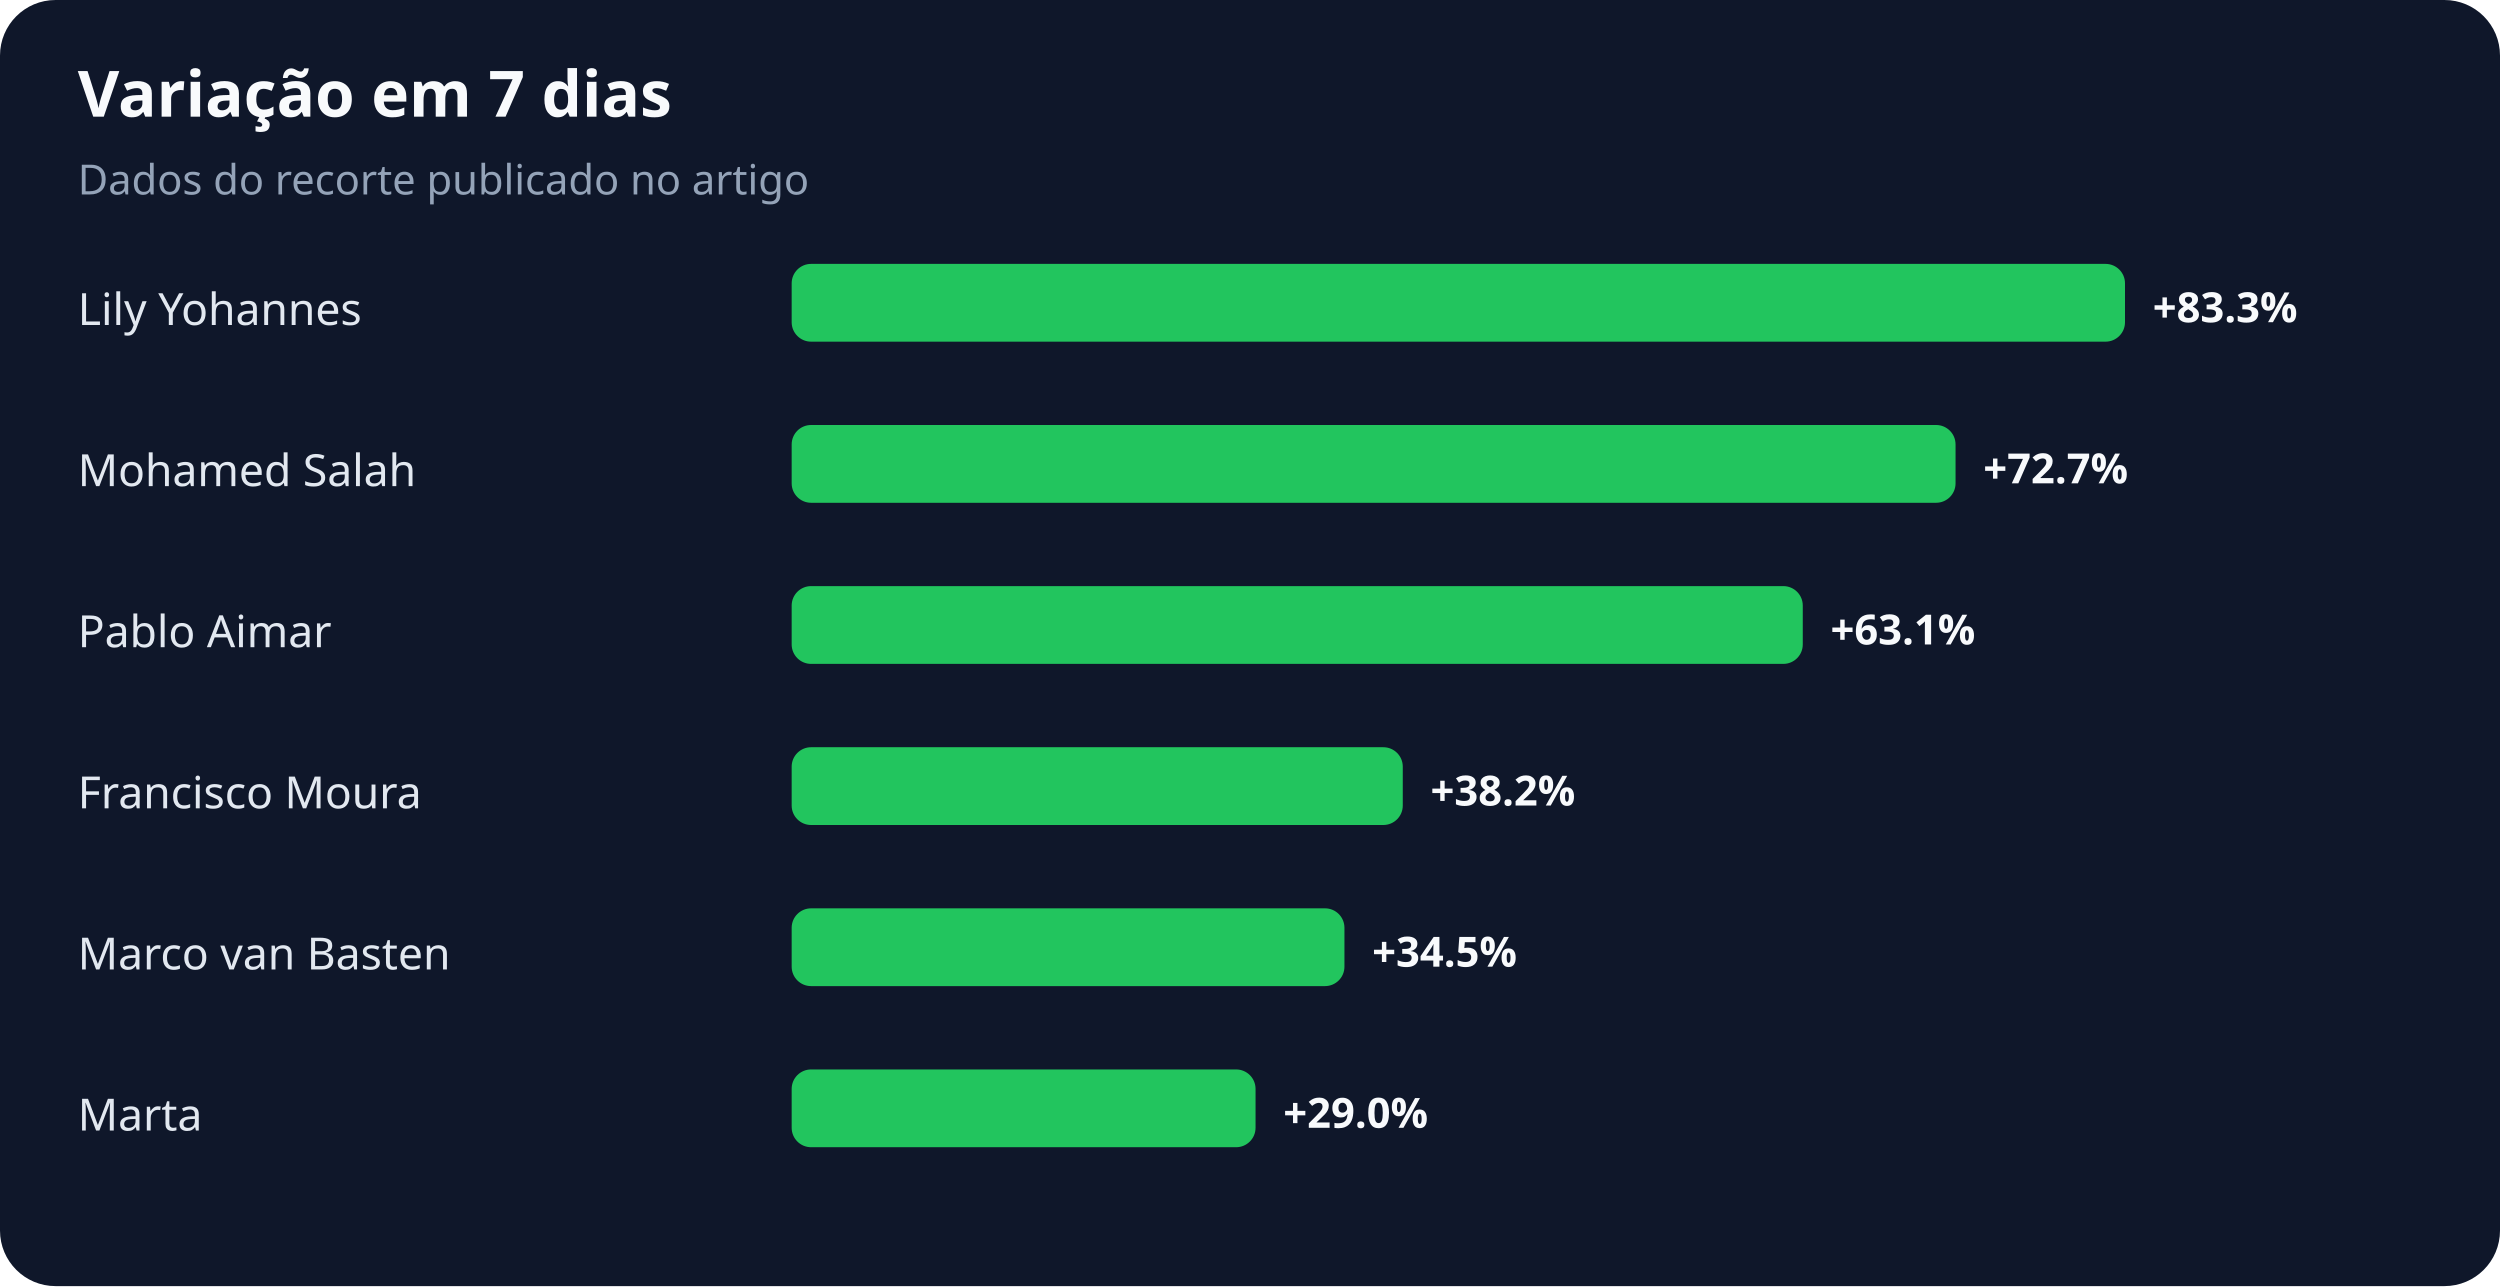
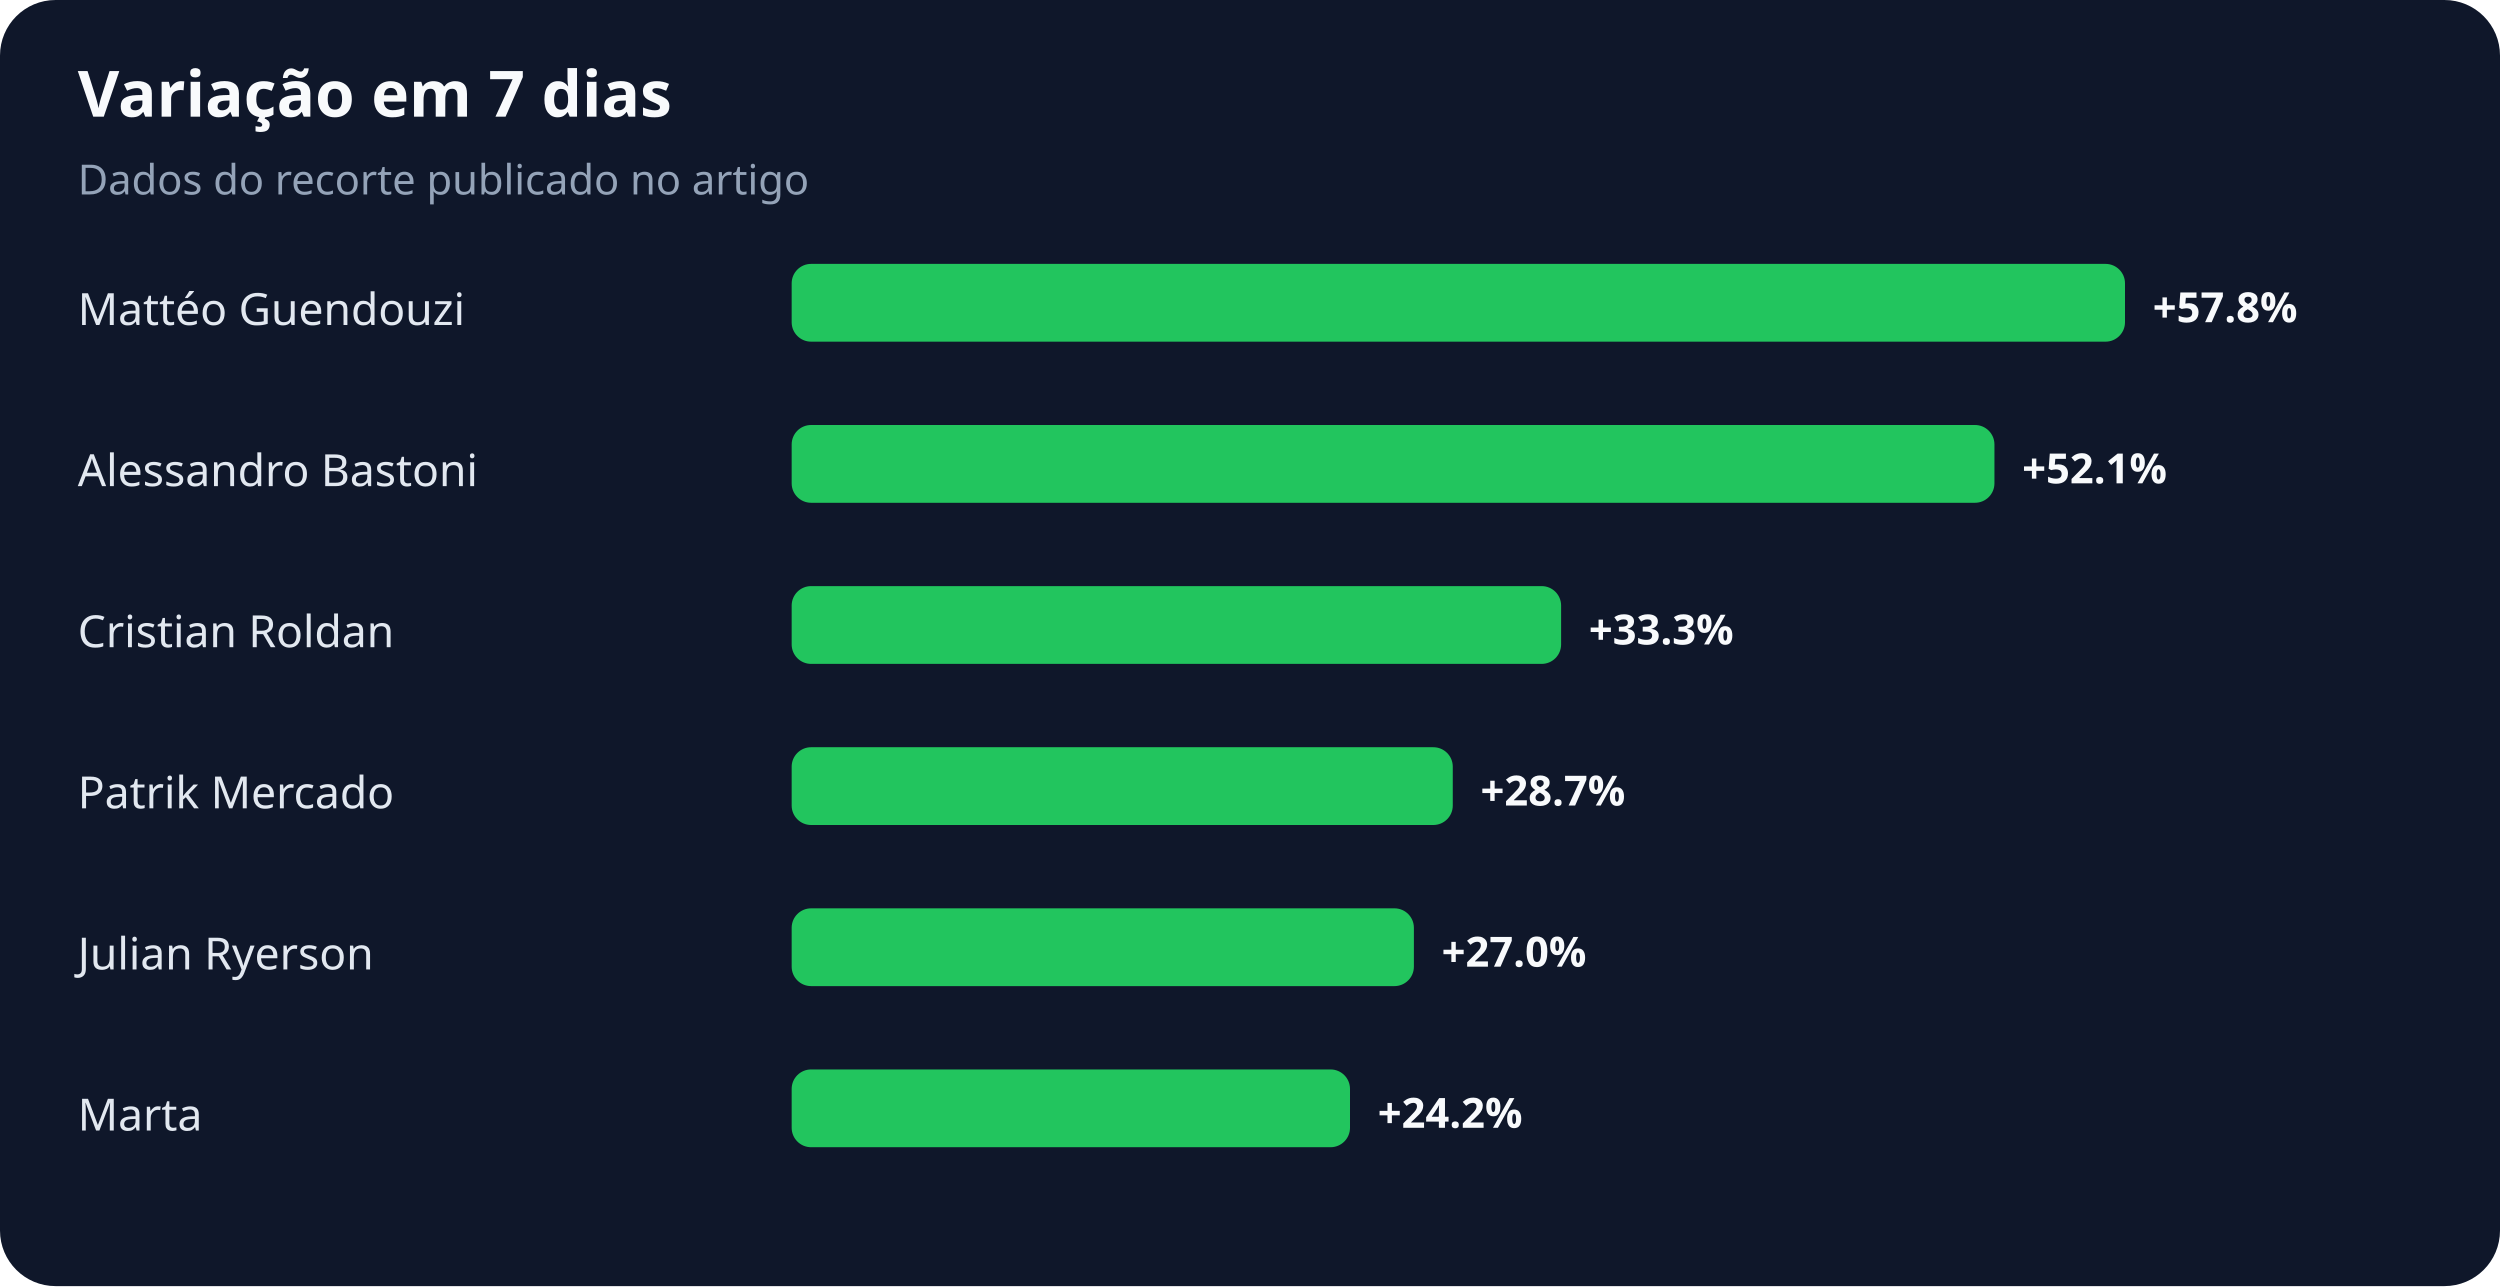
<svg xmlns="http://www.w3.org/2000/svg" width="900" height="463" viewBox="0 0 900 463" role="img" aria-labelledby="title desc">
  <rect width="100%" height="100%" rx="20" fill="#0f172a" />
  <text x="28" y="42" fill="#f8fafc" font-family="system-ui,sans-serif" font-size="23" font-weight="700">Variação em 7 dias</text>
  <text x="28" y="70" fill="#94a3b8" font-family="system-ui,sans-serif" font-size="15">Dados do recorte publicado no artigo</text>
-   <text x="28" y="117" fill="#e2e8f0" font-family="system-ui,sans-serif" font-size="16">Lily Yohannes</text>
+   <text x="28" y="117" fill="#e2e8f0" font-family="system-ui,sans-serif" font-size="16">Mattéo Guendouzi</text>
  <rect x="285" y="95" width="480" height="28" rx="7" fill="#22c55e" />
-   <text x="775" y="116" fill="#f8fafc" font-family="system-ui,sans-serif" font-size="15" font-weight="700">+83.3%</text>
-   <text x="28" y="175" fill="#e2e8f0" font-family="system-ui,sans-serif" font-size="16">Mohamed Salah</text>
-   <rect x="285" y="153" width="419" height="28" rx="7" fill="#22c55e" />
-   <text x="714" y="174" fill="#f8fafc" font-family="system-ui,sans-serif" font-size="15" font-weight="700">+72.7%</text>
-   <text x="28" y="233" fill="#e2e8f0" font-family="system-ui,sans-serif" font-size="16">Pablo Aimar</text>
-   <rect x="285" y="211" width="364" height="28" rx="7" fill="#22c55e" />
-   <text x="659" y="232" fill="#f8fafc" font-family="system-ui,sans-serif" font-size="15" font-weight="700">+63.1%</text>
-   <text x="28" y="291" fill="#e2e8f0" font-family="system-ui,sans-serif" font-size="16">Francisco Moura</text>
-   <rect x="285" y="269" width="220" height="28" rx="7" fill="#22c55e" />
-   <text x="515" y="290" fill="#f8fafc" font-family="system-ui,sans-serif" font-size="15" font-weight="700">+38.2%</text>
-   <text x="28" y="349" fill="#e2e8f0" font-family="system-ui,sans-serif" font-size="16">Marco van Basten</text>
-   <rect x="285" y="327" width="199" height="28" rx="7" fill="#22c55e" />
-   <text x="494" y="348" fill="#f8fafc" font-family="system-ui,sans-serif" font-size="15" font-weight="700">+34.5%</text>
+   <text x="775" y="116" fill="#f8fafc" font-family="system-ui,sans-serif" font-size="15" font-weight="700">+57.8%</text>
+   <text x="28" y="175" fill="#e2e8f0" font-family="system-ui,sans-serif" font-size="16">Alessandro Bastoni</text>
+   <rect x="285" y="153" width="433" height="28" rx="7" fill="#22c55e" />
+   <text x="728" y="174" fill="#f8fafc" font-family="system-ui,sans-serif" font-size="15" font-weight="700">+52.1%</text>
+   <text x="28" y="233" fill="#e2e8f0" font-family="system-ui,sans-serif" font-size="16">Cristian Roldan</text>
+   <rect x="285" y="211" width="277" height="28" rx="7" fill="#22c55e" />
+   <text x="572" y="232" fill="#f8fafc" font-family="system-ui,sans-serif" font-size="15" font-weight="700">+33.3%</text>
+   <text x="28" y="291" fill="#e2e8f0" font-family="system-ui,sans-serif" font-size="16">Patrik Mercado</text>
+   <rect x="285" y="269" width="238" height="28" rx="7" fill="#22c55e" />
+   <text x="533" y="290" fill="#f8fafc" font-family="system-ui,sans-serif" font-size="15" font-weight="700">+28.7%</text>
+   <text x="28" y="349" fill="#e2e8f0" font-family="system-ui,sans-serif" font-size="16">Julian Ryerson</text>
+   <rect x="285" y="327" width="224" height="28" rx="7" fill="#22c55e" />
+   <text x="519" y="348" fill="#f8fafc" font-family="system-ui,sans-serif" font-size="15" font-weight="700">+27.0%</text>
  <text x="28" y="407" fill="#e2e8f0" font-family="system-ui,sans-serif" font-size="16">Marta</text>
-   <rect x="285" y="385" width="167" height="28" rx="7" fill="#22c55e" />
-   <text x="462" y="406" fill="#f8fafc" font-family="system-ui,sans-serif" font-size="15" font-weight="700">+29.0%</text>
+   <rect x="285" y="385" width="201" height="28" rx="7" fill="#22c55e" />
+   <text x="496" y="406" fill="#f8fafc" font-family="system-ui,sans-serif" font-size="15" font-weight="700">+24.2%</text>
</svg>
